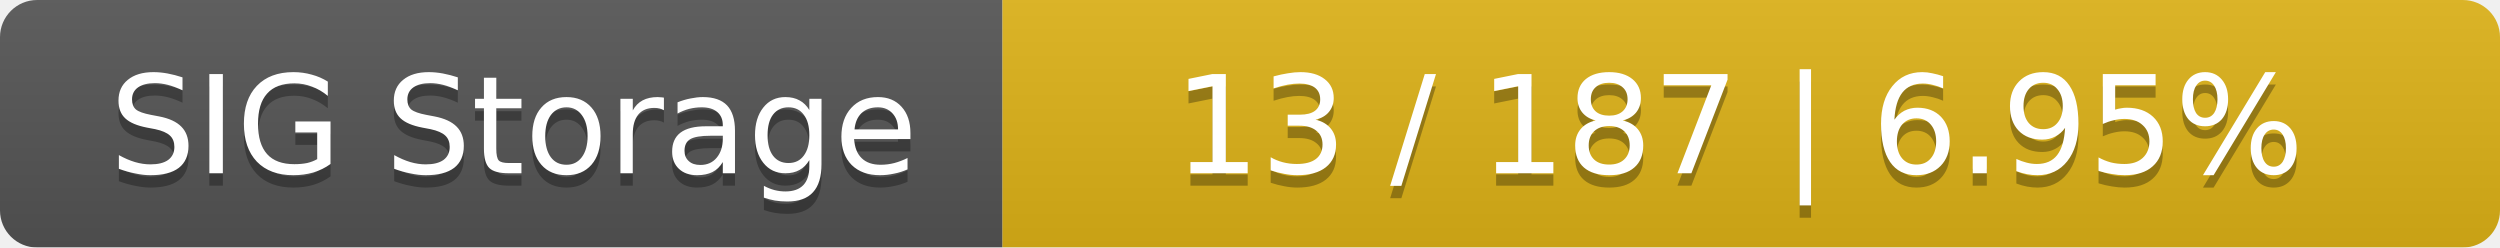
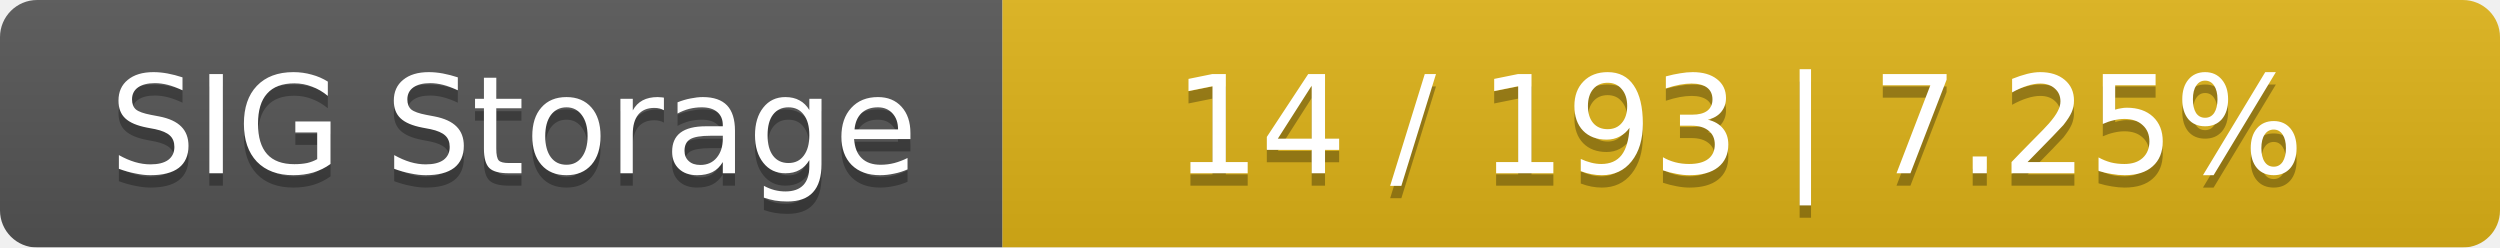
<svg xmlns="http://www.w3.org/2000/svg" width="202" height="20">
  <linearGradient id="smooth" x2="0" y2="100%">
    <stop offset="0" stop-color="#bbb" stop-opacity=".1" />
    <stop offset="1" stop-opacity=".1" />
  </linearGradient>
  <mask id="round">
    <rect width="202" height="20" rx="3" fill="#fff" />
  </mask>
  <g mask="url(#round)">
    <rect width="81" height="20" fill="#555" />
    <rect x="81" width="121" height="20" fill="#dfb317" />
    <rect width="202" height="20" fill="url(#smooth)" />
  </g>
  <g fill="#fff" text-anchor="middle" font-family="DejaVu Sans,Verdana,Geneva,sans-serif" font-size="11">
    <text x="41.5" y="15" fill="#010101" fill-opacity=".3">SIG Storage</text>
    <text x="41.5" y="14">SIG Storage</text>
-     <text x="140.5" y="15" fill="#010101" fill-opacity=".3">13 / 187    |    6.95%</text>
-     <text x="140.5" y="14">13 / 187    |    6.95%</text>
+     <text x="140.5" y="15" fill="#010101" fill-opacity=".3">14 / 193    |    7.25%</text>
+     <text x="140.5" y="14">14 / 193    |    7.25%</text>
  </g>
</svg>
